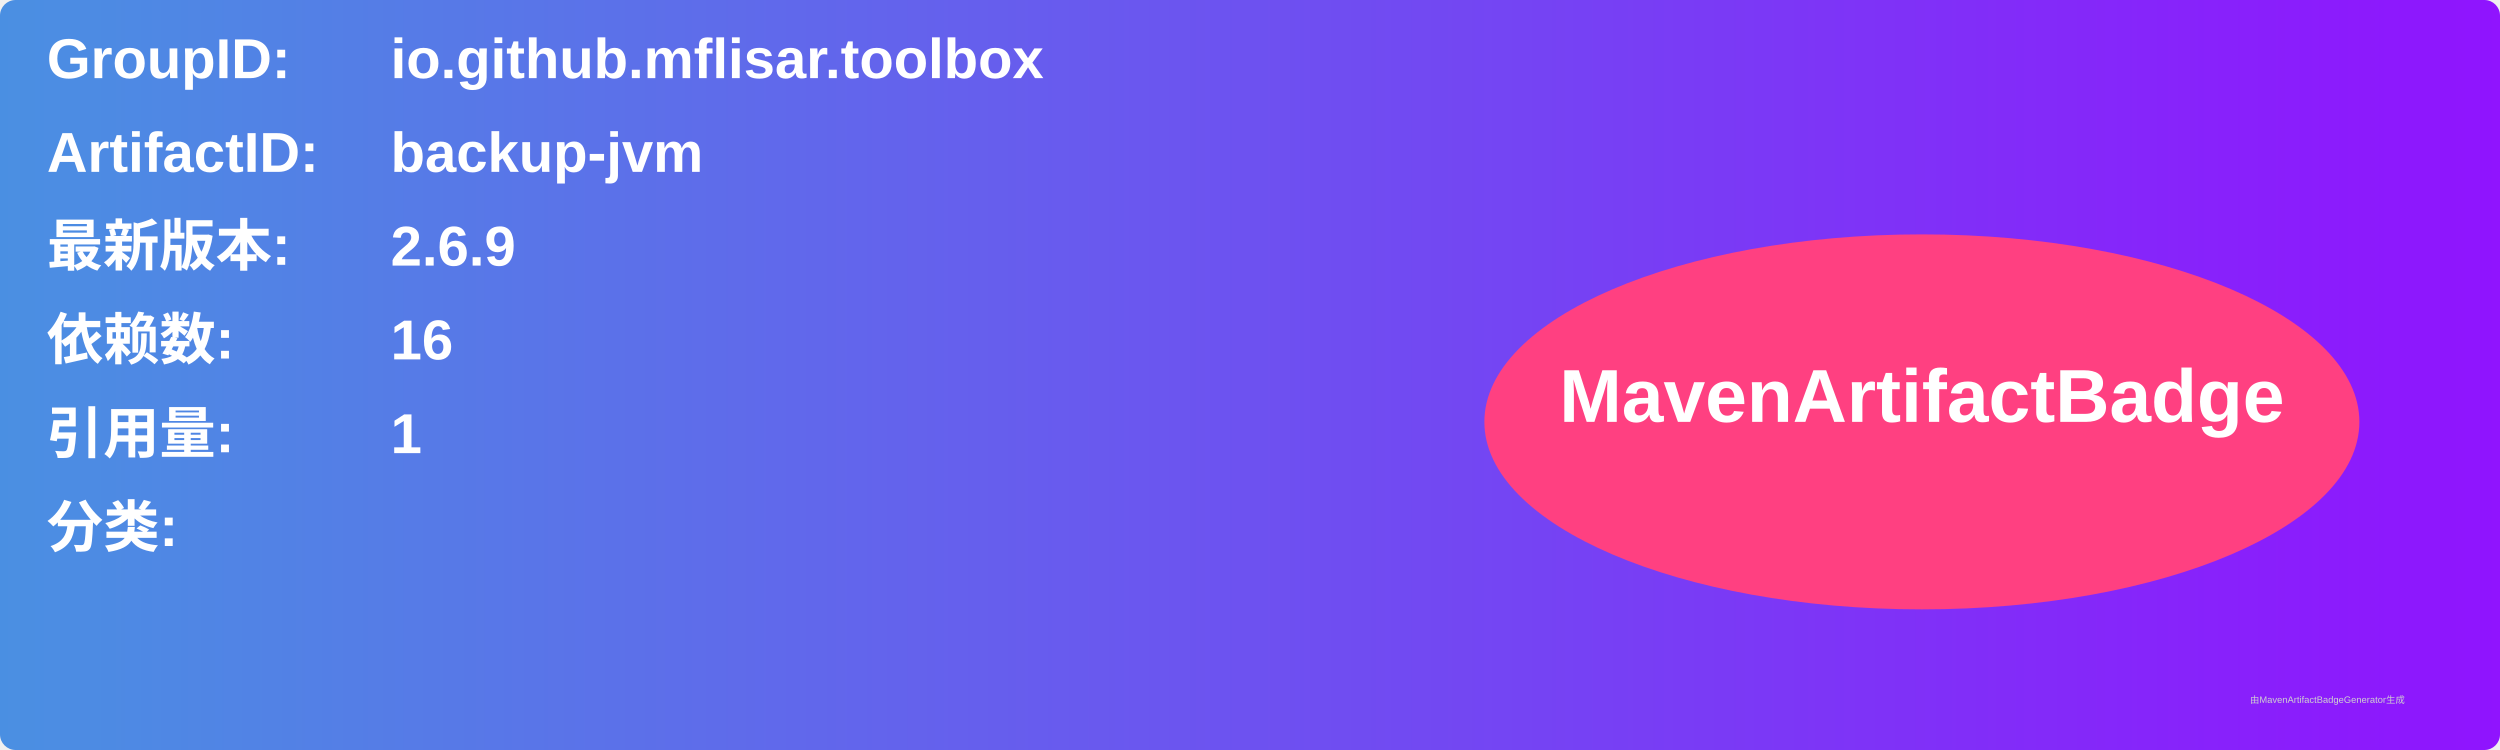
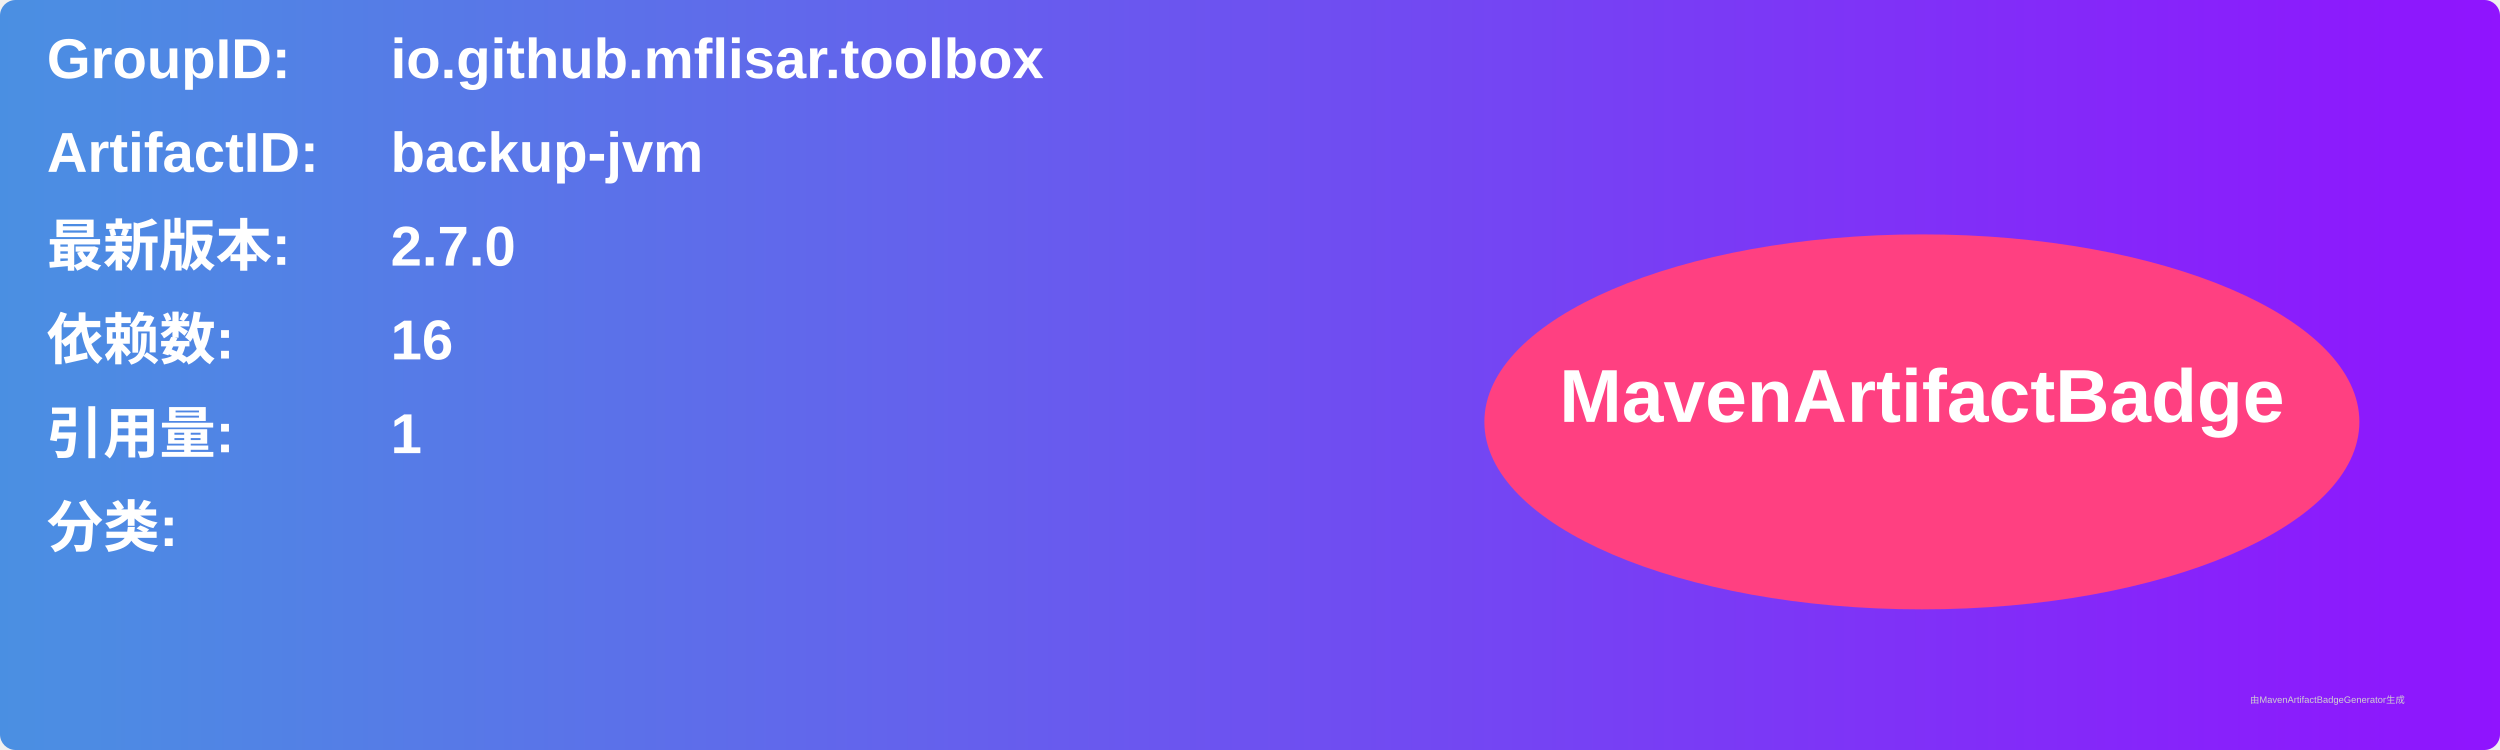
<svg xmlns="http://www.w3.org/2000/svg" width="800" height="240" viewBox="0 0 800 240">
  <linearGradient id="grad" x1="0%" y1="0%" x2="100%" y2="0%">
    <stop offset="0%" stop-color="#4a90e2" />
    <stop offset="100%" stop-color="#9013fe" />
  </linearGradient>
  <rect width="100%" height="100%" rx="5" ry="5" fill="url(#grad)" />
  <g transform="translate(15, 15)">
    <text x="0" y="10" font-family="Arial" font-size="18" fill="white" font-weight="bold" width="260">GroupID:</text>
    <text x="110" y="10" font-family="Arial" font-size="18" fill="white" font-weight="bold" width="460">io.github.mflisar.toolbox</text>
    <text x="0" y="40" font-family="Arial" font-size="18" fill="white" font-weight="bold" width="260">ArtifactID:</text>
    <text x="110" y="40" font-family="Arial" font-size="18" fill="white" font-weight="bold" width="460">backup-jvm</text>
    <text x="0" y="70" font-family="Arial" font-size="18" fill="white" font-weight="bold">最新版本:</text>
    <text x="110" y="70" font-family="Arial" font-size="18" fill="white" font-weight="bold">
-       <tspan font-weight="bold">2.6.9</tspan>
+       <tspan font-weight="bold">2.7.0</tspan>
    </text>
    <text x="0" y="100" font-family="Arial" font-size="18" fill="white" font-weight="bold">依赖数: </text>
    <text x="110" y="100" font-family="Arial" font-size="18" fill="white">
      <tspan font-weight="bold">16</tspan>
    </text>
    <text x="0" y="130" font-family="Arial" font-size="18" fill="white" font-weight="bold">引用量: </text>
    <text x="110" y="130" font-family="Arial" font-size="18" fill="white">
      <tspan font-weight="bold">1</tspan>
    </text>
    <text x="0" y="160" font-family="Arial" font-size="18" fill="white" font-weight="bold">分类:</text>
    <text x="10" y="190" font-family="Arial" font-size="10" fill="white">
      <tspan font-weight="bold" />
    </text>
    <ellipse cx="600" cy="120" rx="140" ry="60" fill="#ff4081" />
    <text x="600" y="120" text-anchor="middle" font-family="Arial" font-size="24" fill="white" font-weight="bold">MavenArtifactBadge</text>
  </g>
  <text x="720" y="225" font-family="Arial" font-size="3" fill="#d0d0d0">由MavenArtifactBadgeGenerator生成</text>
</svg>
